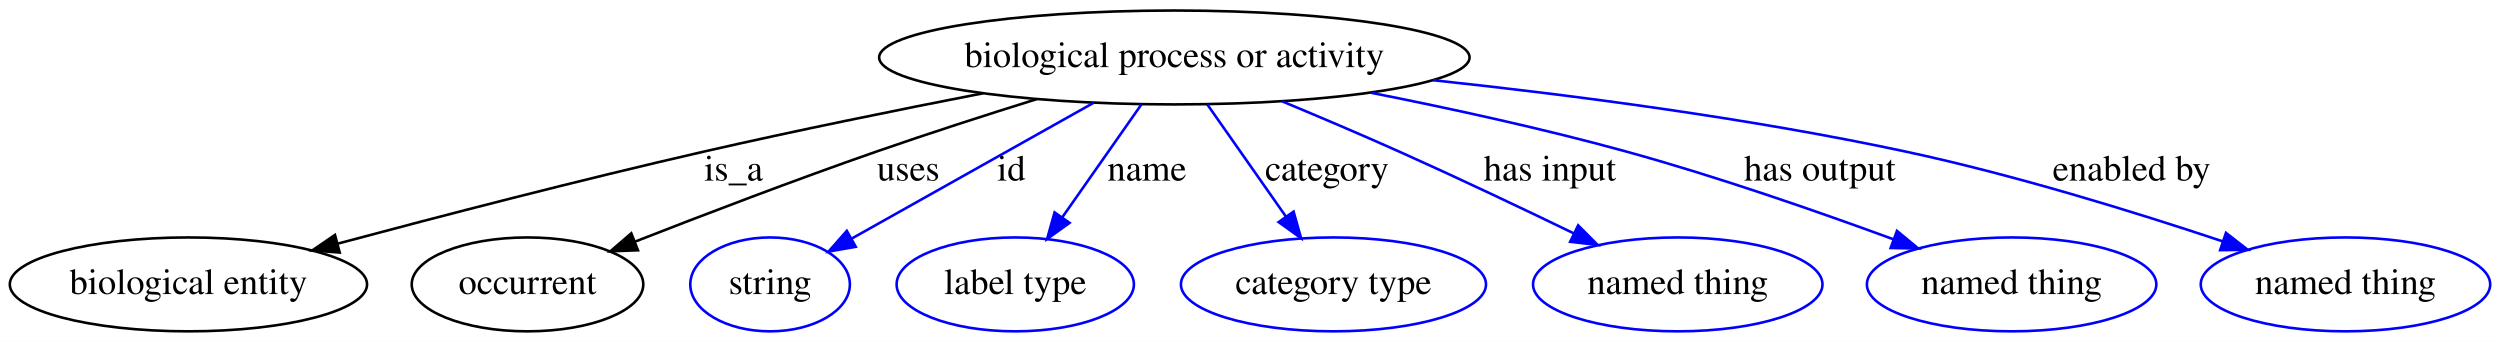
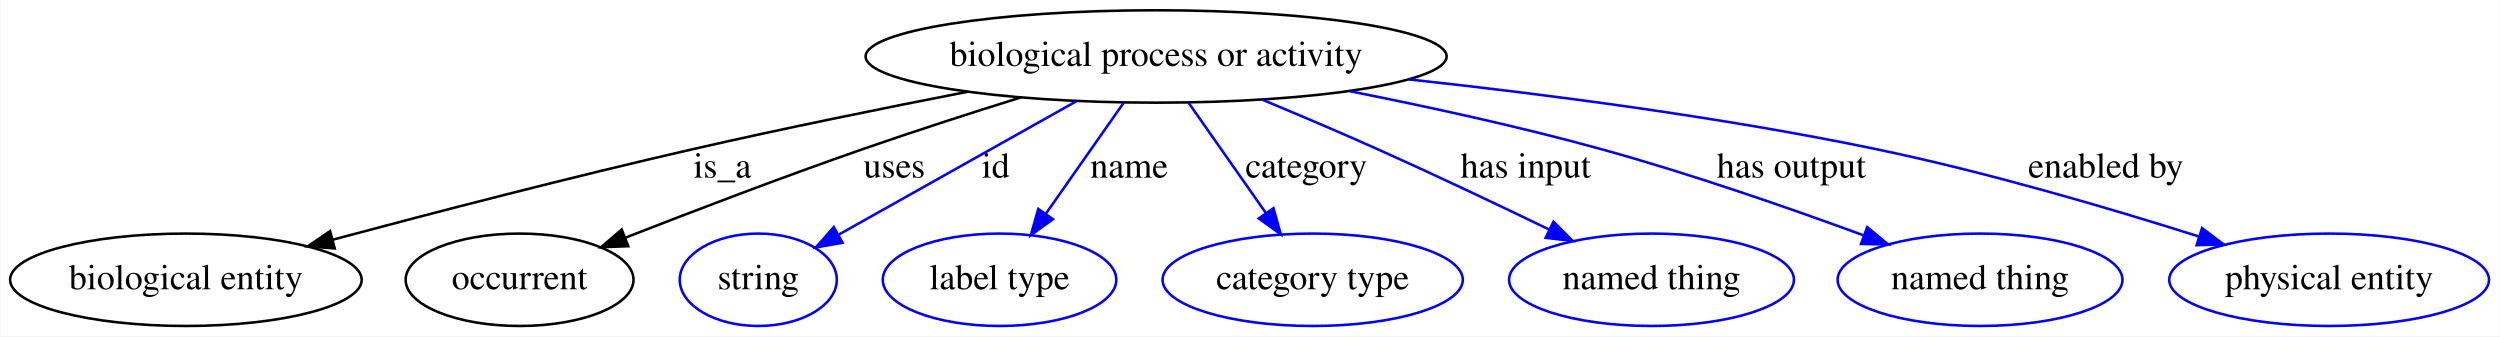
- <svg xmlns="http://www.w3.org/2000/svg" width="958pt" height="131pt" viewBox="0.00 0.00 958.49 131.00">
+ <svg xmlns="http://www.w3.org/2000/svg" width="974pt" height="131pt" viewBox="0.00 0.00 973.64 131.00">
  <g id="graph0" class="graph" transform="scale(1 1) rotate(0) translate(4 127)">
-     <polygon fill="#ffffff" stroke="transparent" points="-4,4 -4,-127 954.489,-127 954.489,4 -4,4" />
+     <polygon fill="#ffffff" stroke="transparent" points="-4,4 -4,-127 969.638,-127 969.638,4 -4,4" />
    <g id="node1" class="node">
      <ellipse fill="none" stroke="#000000" cx="446.244" cy="-105" rx="113.18" ry="18" />
      <text text-anchor="middle" x="446.244" y="-101.3" font-family="Times,serif" font-size="14.00" fill="#000000">biological process or activity</text>
    </g>
    <g id="node2" class="node">
      <ellipse fill="none" stroke="#000000" cx="68.244" cy="-18" rx="68.489" ry="18" />
      <text text-anchor="middle" x="68.244" y="-14.3" font-family="Times,serif" font-size="14.00" fill="#000000">biological entity</text>
    </g>
    <g id="edge1" class="edge">
      <path fill="none" stroke="#000000" d="M372.922,-91.278C340.188,-84.91 301.195,-76.99 266.244,-69 218.552,-58.097 164.824,-44.152 125.382,-33.601" />
      <polygon fill="#000000" stroke="#000000" points="126.24,-30.207 115.675,-30.995 124.426,-36.968 126.24,-30.207" />
      <text text-anchor="middle" x="277.244" y="-57.8" font-family="Times,serif" font-size="14.00" fill="#000000">is_a</text>
    </g>
    <g id="node3" class="node">
      <ellipse fill="none" stroke="#000000" cx="198.244" cy="-18" rx="44.393" ry="18" />
      <text text-anchor="middle" x="198.244" y="-14.3" font-family="Times,serif" font-size="14.00" fill="#000000">occurrent</text>
    </g>
    <g id="edge2" class="edge">
      <path fill="none" stroke="#000000" d="M393.537,-89.053C374.181,-83.014 352.141,-75.921 332.244,-69 300.836,-58.074 265.717,-44.663 239.313,-34.336" />
      <polygon fill="#000000" stroke="#000000" points="240.59,-31.077 230.002,-30.681 238.032,-37.593 240.59,-31.077" />
      <text text-anchor="middle" x="344.244" y="-57.8" font-family="Times,serif" font-size="14.00" fill="#000000">uses</text>
    </g>
    <g id="node4" class="node">
      <ellipse fill="none" stroke="#0000ff" cx="291.244" cy="-18" rx="30.595" ry="18" />
      <text text-anchor="middle" x="291.244" y="-14.3" font-family="Times,serif" font-size="14.00" fill="#000000">string</text>
    </g>
    <g id="edge3" class="edge">
      <path fill="none" stroke="#0000ff" d="M415.25,-87.603C388.38,-72.522 349.676,-50.797 322.678,-35.644" />
      <polygon fill="#0000ff" stroke="#0000ff" points="324.089,-32.422 313.656,-30.579 320.663,-38.526 324.089,-32.422" />
      <text text-anchor="middle" x="383.744" y="-57.8" font-family="Times,serif" font-size="14.00" fill="#000000">id</text>
    </g>
    <g id="node5" class="node">
      <ellipse fill="none" stroke="#0000ff" cx="385.244" cy="-18" rx="45.492" ry="18" />
      <text text-anchor="middle" x="385.244" y="-14.3" font-family="Times,serif" font-size="14.00" fill="#000000">label type</text>
    </g>
    <g id="edge4" class="edge">
      <path fill="none" stroke="#0000ff" d="M433.605,-86.974C424.819,-74.444 412.981,-57.56 403.217,-43.633" />
      <polygon fill="#0000ff" stroke="#0000ff" points="406.058,-41.588 397.451,-35.41 400.326,-45.607 406.058,-41.588" />
      <text text-anchor="middle" x="435.744" y="-57.8" font-family="Times,serif" font-size="14.00" fill="#000000">name</text>
    </g>
    <g id="node6" class="node">
      <ellipse fill="none" stroke="#0000ff" cx="507.244" cy="-18" rx="58.49" ry="18" />
      <text text-anchor="middle" x="507.244" y="-14.3" font-family="Times,serif" font-size="14.00" fill="#000000">category type</text>
    </g>
    <g id="edge5" class="edge">
      <path fill="none" stroke="#0000ff" d="M458.883,-86.974C467.611,-74.526 479.351,-57.782 489.078,-43.909" />
      <polygon fill="#0000ff" stroke="#0000ff" points="491.954,-45.903 494.83,-35.706 486.223,-41.884 491.954,-45.903" />
      <text text-anchor="middle" x="504.744" y="-57.8" font-family="Times,serif" font-size="14.00" fill="#000000">category</text>
    </g>
    <g id="node7" class="node">
      <ellipse fill="none" stroke="#0000ff" cx="639.244" cy="-18" rx="55.491" ry="18" />
      <text text-anchor="middle" x="639.244" y="-14.3" font-family="Times,serif" font-size="14.00" fill="#000000">named thing</text>
    </g>
    <g id="edge6" class="edge">
      <path fill="none" stroke="#0000ff" d="M487.538,-88.189C501.768,-82.27 517.764,-75.477 532.244,-69 554.623,-58.99 579.346,-47.252 599.384,-37.562" />
      <polygon fill="#0000ff" stroke="#0000ff" points="601.055,-40.641 608.524,-33.127 597.999,-34.343 601.055,-40.641" />
      <text text-anchor="middle" x="590.244" y="-57.8" font-family="Times,serif" font-size="14.00" fill="#000000">has input</text>
    </g>
    <g id="node8" class="node">
      <ellipse fill="none" stroke="#0000ff" cx="767.244" cy="-18" rx="55.491" ry="18" />
      <text text-anchor="middle" x="767.244" y="-14.3" font-family="Times,serif" font-size="14.00" fill="#000000">named thing</text>
    </g>
    <g id="edge7" class="edge">
      <path fill="none" stroke="#0000ff" d="M521.675,-91.46C552.179,-85.426 587.595,-77.708 619.244,-69 654.204,-59.381 692.923,-45.936 721.987,-35.265" />
      <polygon fill="#0000ff" stroke="#0000ff" points="723.29,-38.515 731.454,-31.762 720.861,-31.95 723.29,-38.515" />
      <text text-anchor="middle" x="693.744" y="-57.8" font-family="Times,serif" font-size="14.00" fill="#000000">has output</text>
    </g>
    <g id="node9" class="node">
-       <ellipse fill="none" stroke="#0000ff" cx="895.244" cy="-18" rx="55.491" ry="18" />
-       <text text-anchor="middle" x="895.244" y="-14.3" font-family="Times,serif" font-size="14.00" fill="#000000">named thing</text>
+       <ellipse fill="none" stroke="#0000ff" cx="903.244" cy="-18" rx="62.289" ry="18" />
+       <text text-anchor="middle" x="903.244" y="-14.3" font-family="Times,serif" font-size="14.00" fill="#000000">physical entity</text>
    </g>
    <g id="edge8" class="edge">
-       <path fill="none" stroke="#0000ff" d="M545.4,-96.284C599.261,-90.54 666.811,-81.697 726.244,-69 768.116,-60.054 814.619,-45.683 848.227,-34.473" />
-       <polygon fill="#0000ff" stroke="#0000ff" points="849.427,-37.762 857.787,-31.254 847.192,-31.128 849.427,-37.762" />
-       <text text-anchor="middle" x="813.244" y="-57.8" font-family="Times,serif" font-size="14.00" fill="#000000">enabled by</text>
+       <path fill="none" stroke="#0000ff" d="M544.687,-96.057C598.635,-90.227 666.493,-81.374 726.244,-69 769.466,-60.049 817.533,-45.925 852.656,-34.808" />
+       <polygon fill="#0000ff" stroke="#0000ff" points="853.744,-38.135 862.205,-31.759 851.614,-31.467 853.744,-38.135" />
+       <text text-anchor="middle" x="816.244" y="-57.8" font-family="Times,serif" font-size="14.00" fill="#000000">enabled by</text>
    </g>
  </g>
</svg>
